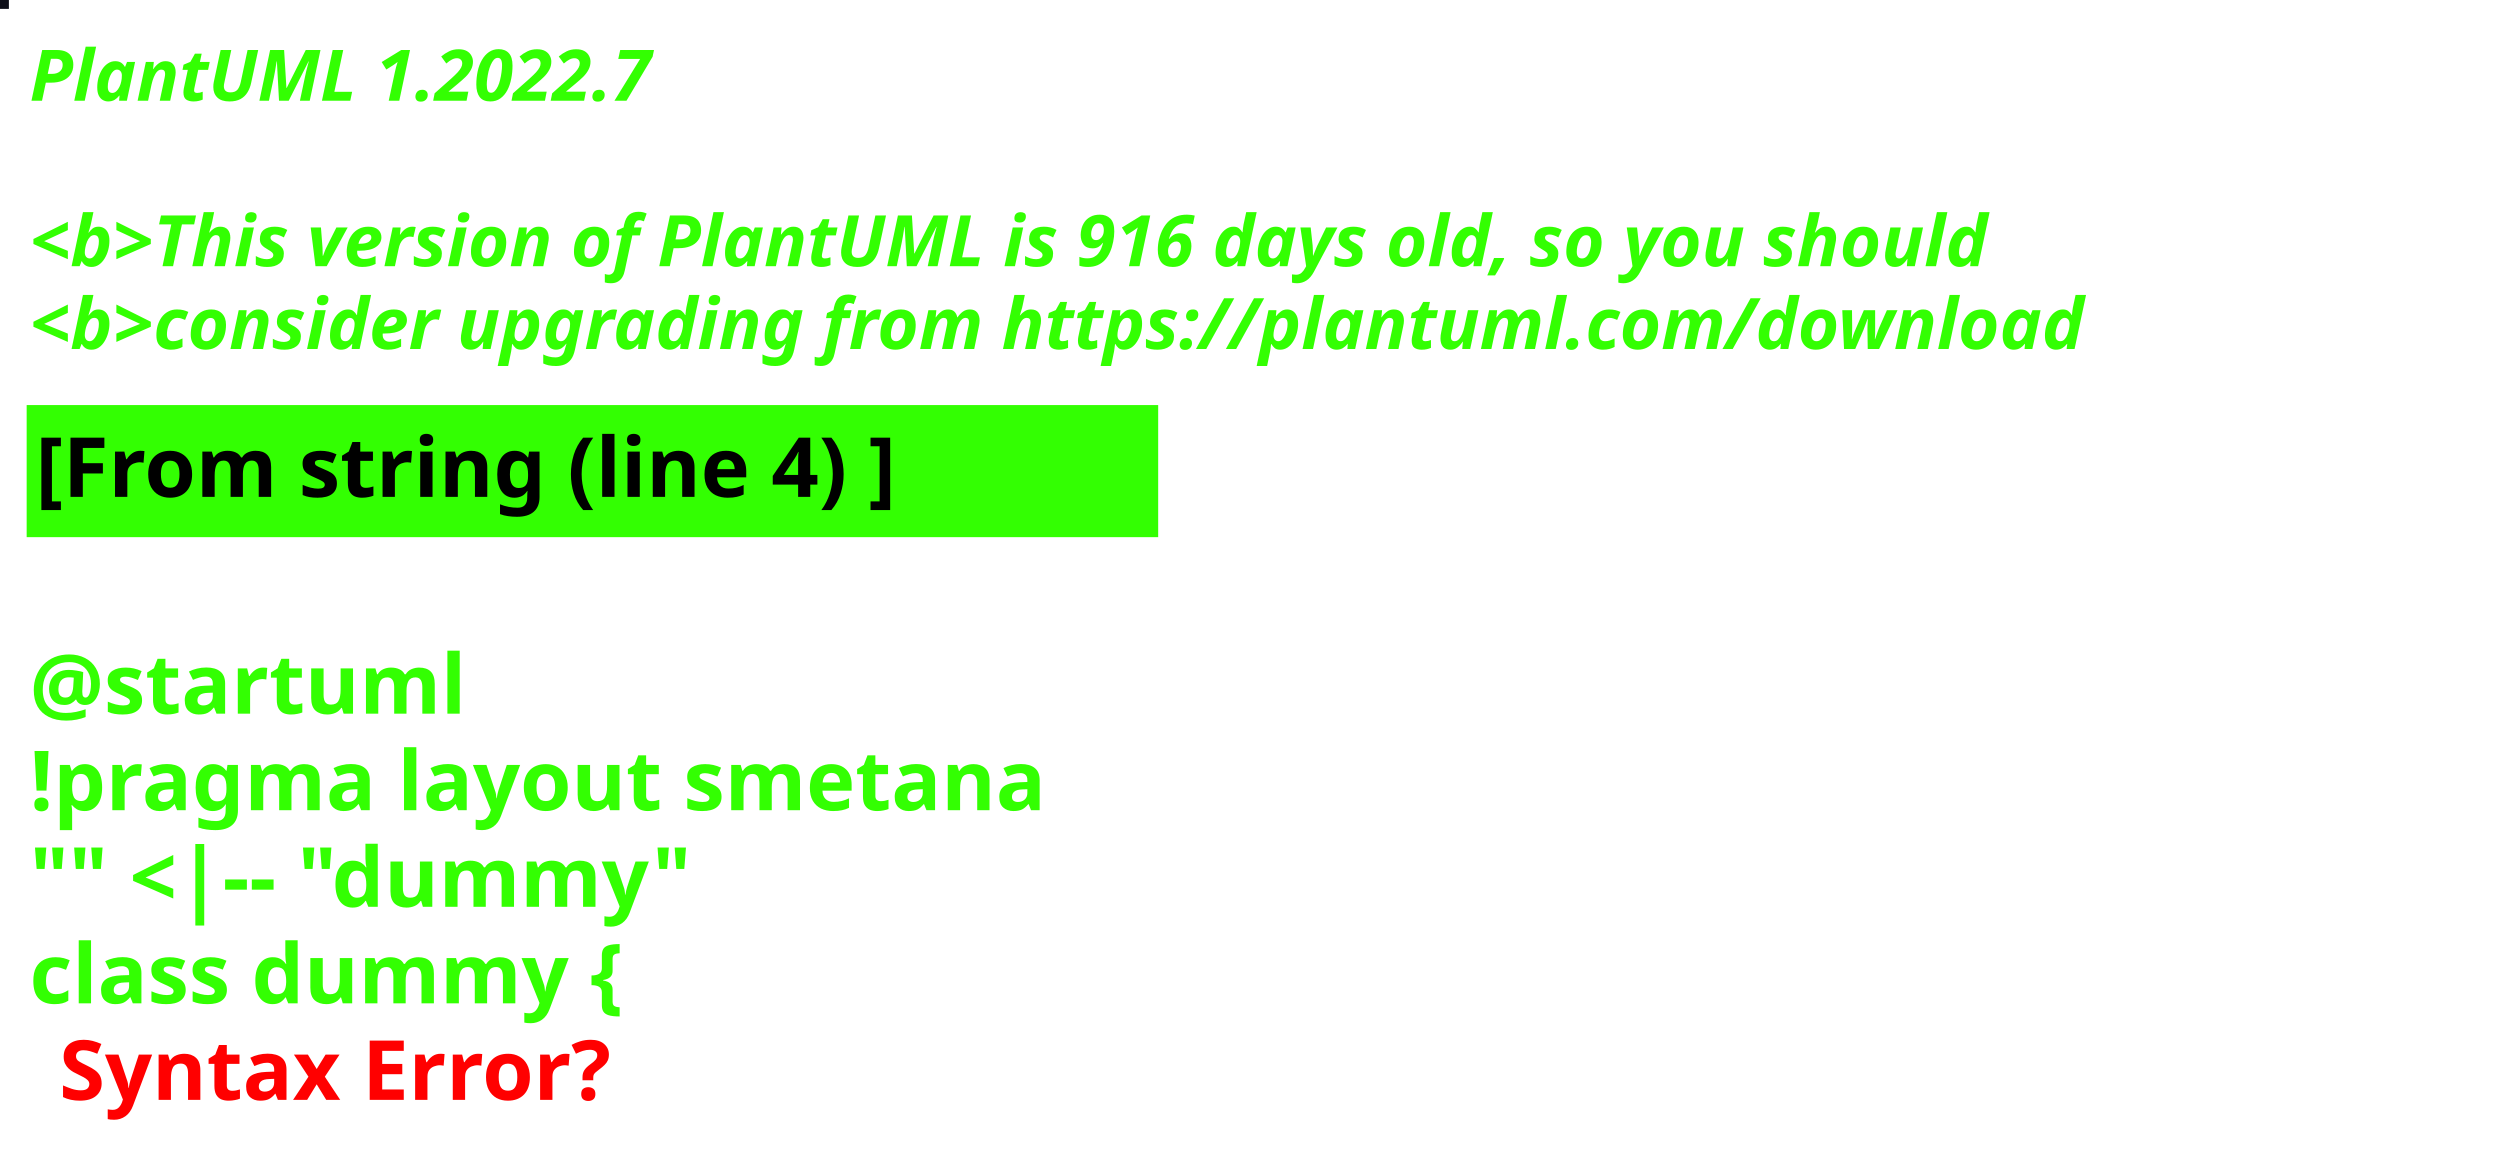
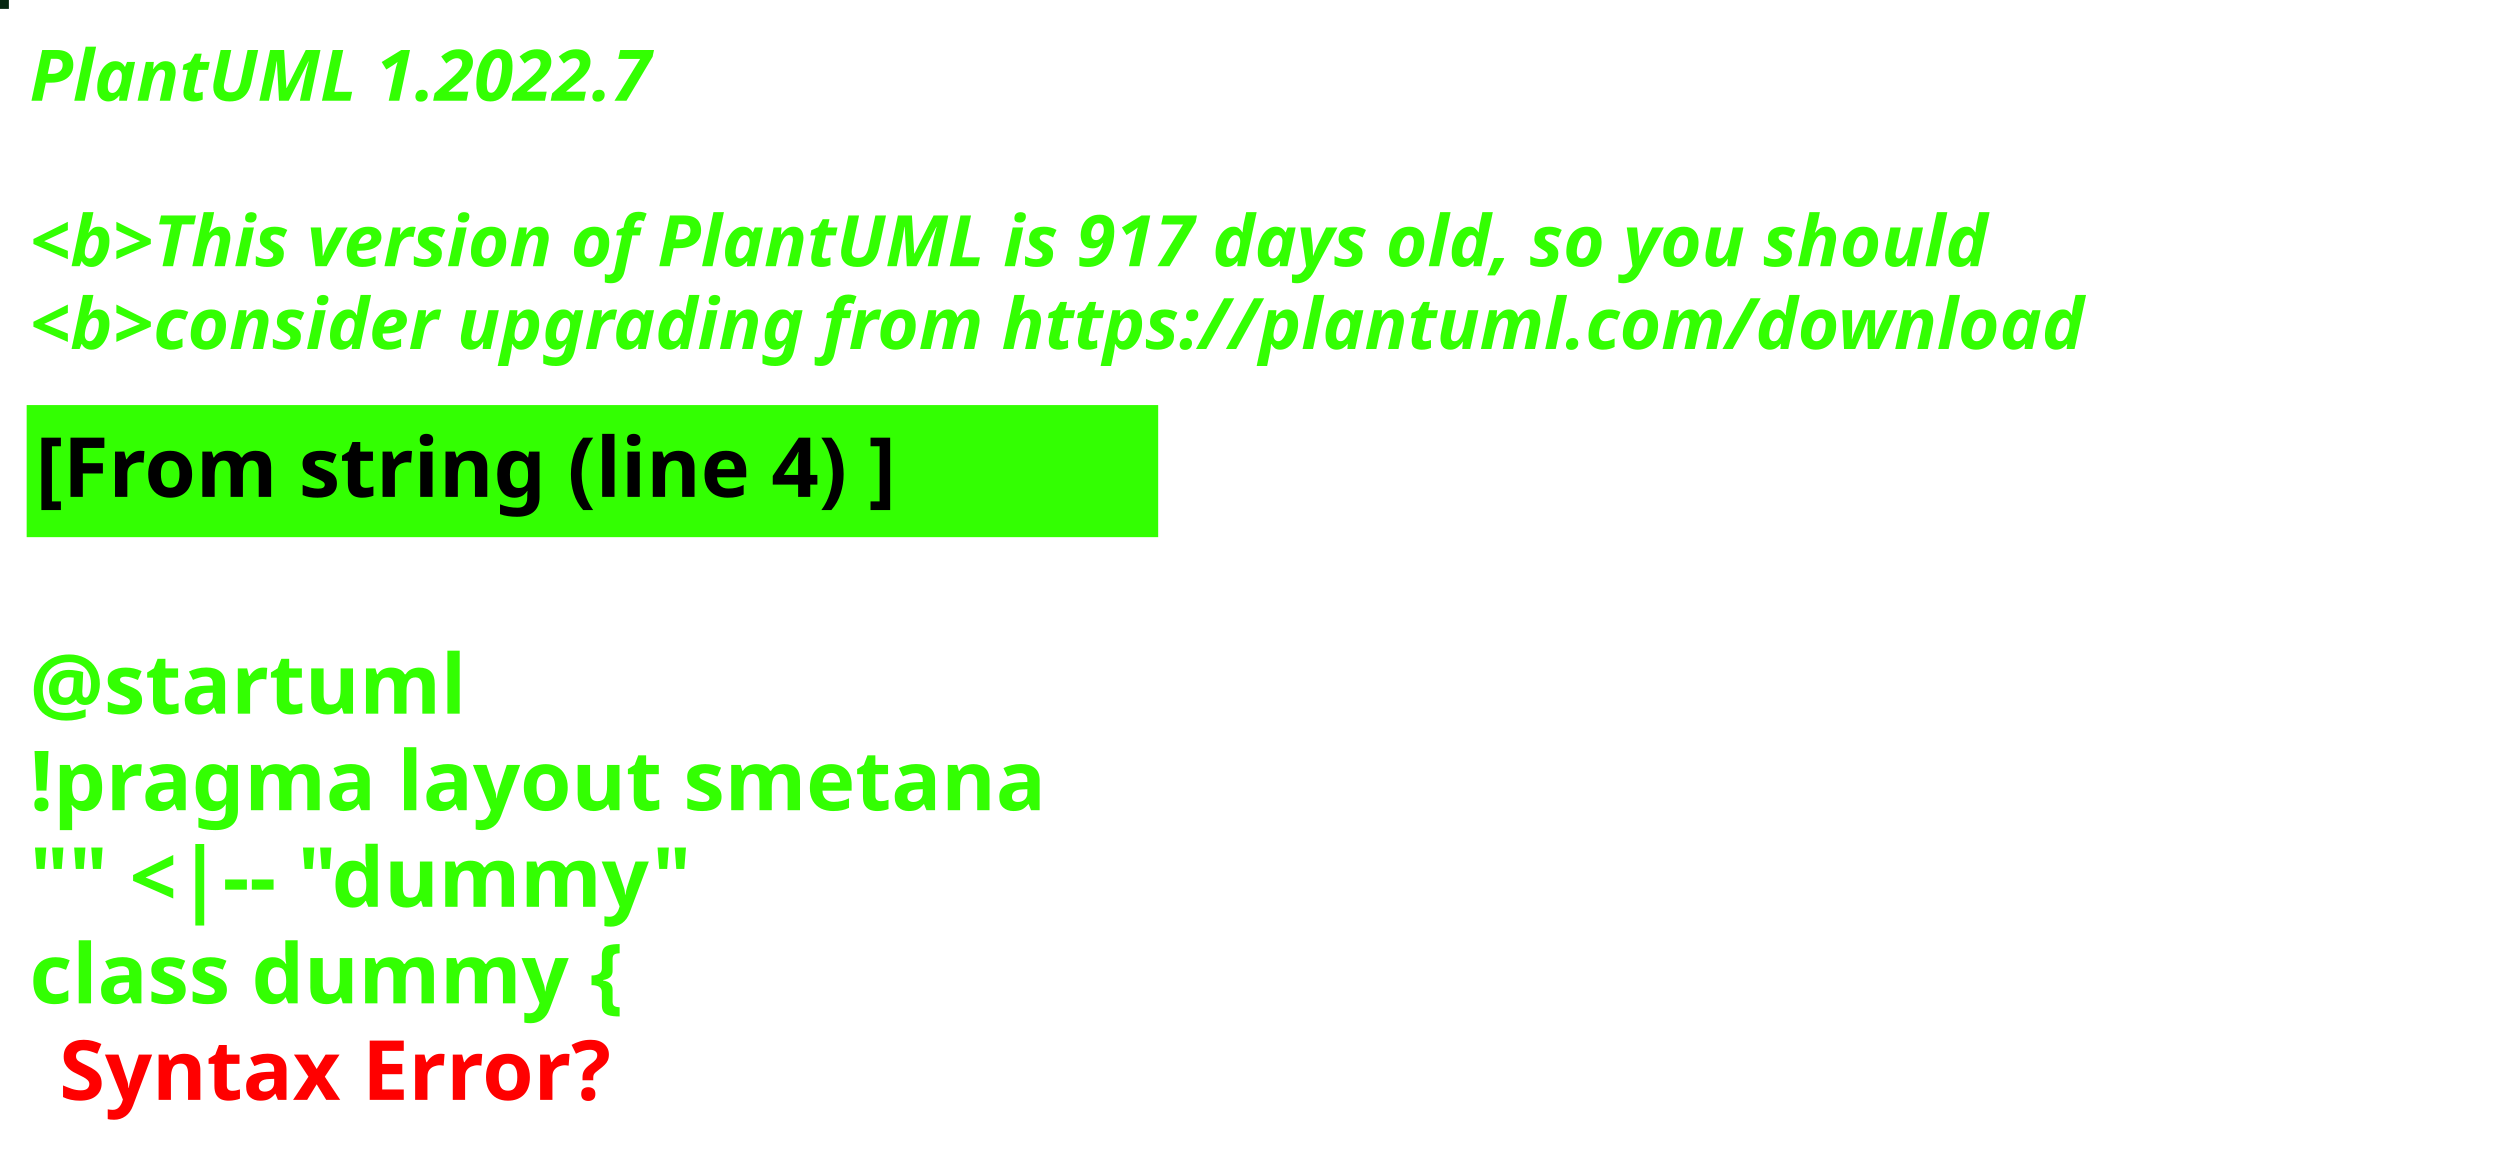
<svg xmlns="http://www.w3.org/2000/svg" contentStyleType="text/css" height="194px" preserveAspectRatio="none" style="width:422px;height:194px;background:#000000;" version="1.1" viewBox="0 0 422 194" width="422px" zoomAndPan="magnify">
  <defs />
  <g>
-     <rect fill="#0E0F19" height="1" style="stroke:#0E0F19;stroke-width:1.0;" width="1" x="0" y="0" />
+     <rect fill="#052711" height="1" style="stroke:#052711;stroke-width:1.0;" width="1" x="0" y="0" />
    <text fill="#33FF02" font-family="sans-serif" font-size="12" font-style="italic" font-weight="bold" lengthAdjust="spacing" textLength="127" x="5" y="17">PlantUML 1.2022.7</text>
    <text fill="#33FF02" font-family="sans-serif" font-size="12" font-style="italic" font-weight="bold" lengthAdjust="spacing" textLength="4" x="5" y="30.969"> </text>
-     <text fill="#33FF02" font-family="sans-serif" font-size="12" font-style="italic" font-weight="bold" lengthAdjust="spacing" textLength="399" x="5" y="44.938">&lt;b&gt;This version of PlantUML is 916 days old, so you should</text>
+     <text fill="#33FF02" font-family="sans-serif" font-size="12" font-style="italic" font-weight="bold" lengthAdjust="spacing" textLength="399" x="5" y="44.938">&lt;b&gt;This version of PlantUML is 917 days old, so you should</text>
    <text fill="#33FF02" font-family="sans-serif" font-size="12" font-style="italic" font-weight="bold" lengthAdjust="spacing" textLength="408" x="5" y="58.906">&lt;b&gt;consider upgrading from https://plantuml.com/download</text>
    <rect fill="#33FF02" height="21.297" style="stroke:#33FF02;stroke-width:1.0;" width="190" x="5" y="68.875" />
    <text fill="#000000" font-family="sans-serif" font-size="14" font-weight="bold" lengthAdjust="spacing" textLength="168" x="6" y="83.875">[From string (line 4) ]</text>
    <text fill="#33FF02" font-family="sans-serif" font-size="14" font-weight="bold" lengthAdjust="spacing" textLength="5" x="5" y="104.172"> </text>
    <text fill="#33FF02" font-family="sans-serif" font-size="14" font-weight="bold" lengthAdjust="spacing" textLength="79" x="5" y="120.469">@startuml</text>
    <text fill="#33FF02" font-family="sans-serif" font-size="14" font-weight="bold" lengthAdjust="spacing" textLength="190" x="5" y="136.766">!pragma layout smetana</text>
    <text fill="#33FF02" font-family="sans-serif" font-size="14" font-weight="bold" lengthAdjust="spacing" textLength="124" x="5" y="153.062">"" &lt;|-- "dummy"</text>
    <text fill="#33FF02" font-family="sans-serif" font-size="14" font-weight="bold" lengthAdjust="spacing" text-decoration="wavy underline" textLength="117" x="5" y="169.359">class dummy {</text>
    <text fill="#FF0000" font-family="sans-serif" font-size="14" font-weight="bold" lengthAdjust="spacing" textLength="106" x="10" y="185.656">Syntax Error?</text>
  </g>
</svg>
